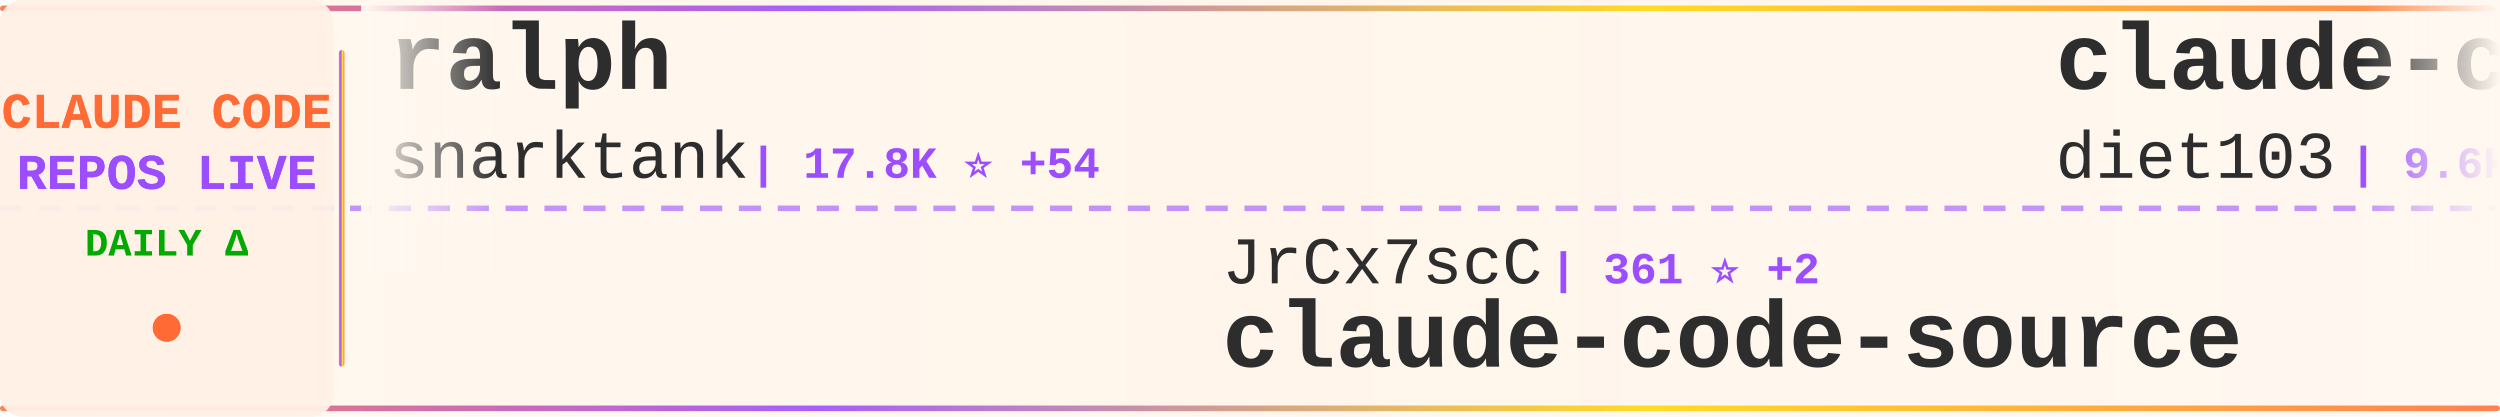
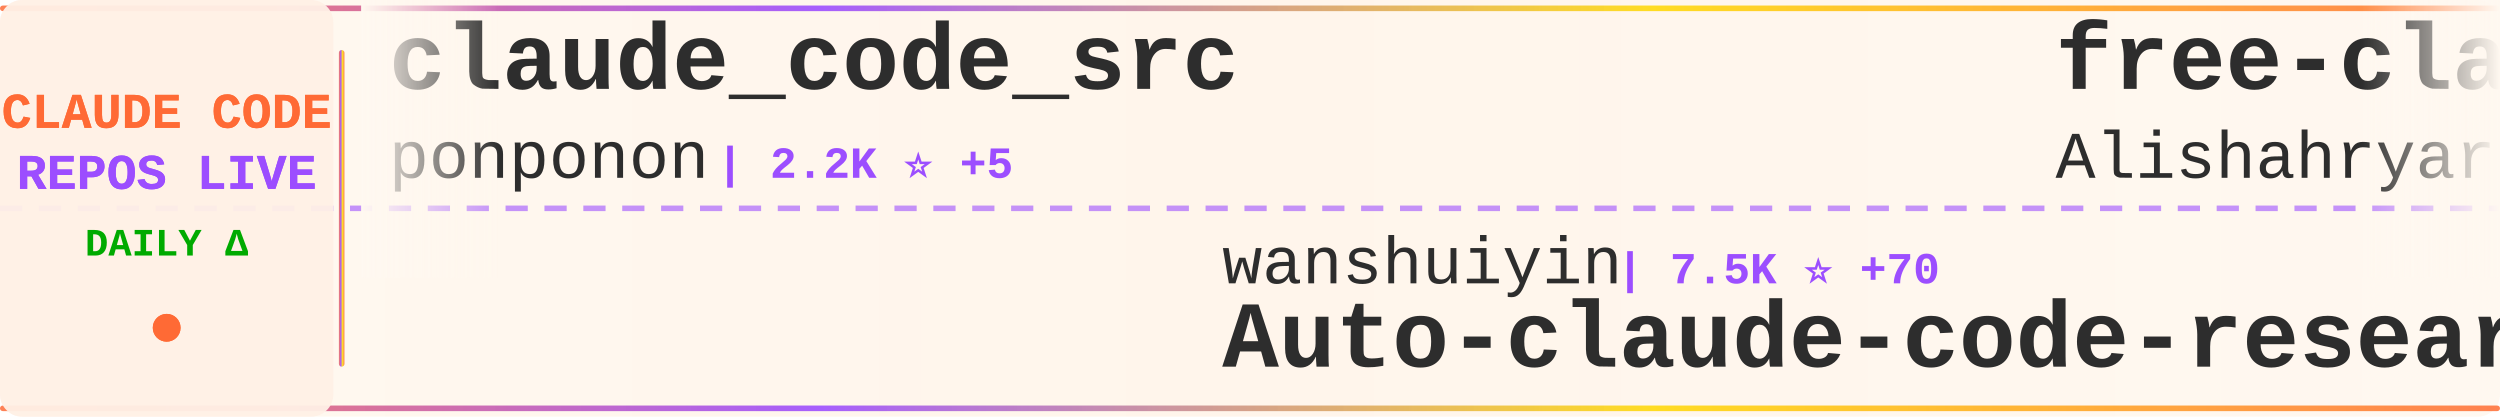
<svg xmlns="http://www.w3.org/2000/svg" width="900" height="150">
  <defs>
    <linearGradient id="tickerBg" x1="0%" y1="0%" x2="100%" y2="0%">
      <stop offset="0%" style="stop-color:#fff8f0;stop-opacity:0.98" />
      <stop offset="50%" style="stop-color:#fff5eb;stop-opacity:1" />
      <stop offset="100%" style="stop-color:#fff8f0;stop-opacity:0.98" />
    </linearGradient>
    <linearGradient id="borderGrad" x1="0%" y1="0%" x2="100%" y2="0%">
      <stop offset="0%" style="stop-color:#FF6B35;stop-opacity:0.85">
        <animate attributeName="stop-opacity" values="0.85;1;0.85" dur="2s" repeatCount="indefinite" />
      </stop>
      <stop offset="33%" style="stop-color:#9C4EFF;stop-opacity:0.9">
        <animate attributeName="stop-opacity" values="0.9;1;0.9" dur="2.2s" repeatCount="indefinite" />
      </stop>
      <stop offset="66%" style="stop-color:#FFD700;stop-opacity:0.85">
        <animate attributeName="stop-opacity" values="0.85;1;0.85" dur="1.8s" repeatCount="indefinite" />
      </stop>
      <stop offset="100%" style="stop-color:#FF6B35;stop-opacity:0.85">
        <animate attributeName="stop-opacity" values="0.85;1;0.85" dur="2s" repeatCount="indefinite" />
      </stop>
    </linearGradient>
    <filter id="textGlow">
      <feGaussianBlur stdDeviation="0.15" result="coloredBlur" />
      <feMerge>
        <feMergeNode in="coloredBlur" />
        <feMergeNode in="SourceGraphic" />
      </feMerge>
    </filter>
    <filter id="metricGlow">
      <feGaussianBlur stdDeviation="0.2" result="coloredBlur" />
      <feMerge>
        <feMergeNode in="coloredBlur" />
        <feMergeNode in="SourceGraphic" />
      </feMerge>
    </filter>
    <linearGradient id="leftFade" x1="0%" y1="0%" x2="100%" y2="0%">
      <stop offset="0%" style="stop-color:#fff8f0;stop-opacity:1" />
      <stop offset="100%" style="stop-color:#fff8f0;stop-opacity:0" />
    </linearGradient>
    <linearGradient id="rightFade" x1="0%" y1="0%" x2="100%" y2="0%">
      <stop offset="0%" style="stop-color:#fff8f0;stop-opacity:0" />
      <stop offset="100%" style="stop-color:#fff8f0;stop-opacity:1" />
    </linearGradient>
  </defs>
  <rect width="900" height="150" fill="url(#tickerBg)" rx="8" />
  <rect x="0" y="2" width="900" height="2" fill="url(#borderGrad)" rx="1" />
  <rect x="0" y="146" width="900" height="2" fill="url(#borderGrad)" rx="1" />
  <line x1="0" y1="75" x2="900" y2="75" stroke="#9C4EFF" stroke-width="2" stroke-dasharray="8 6" opacity="0.6" />
  <rect x="0" y="0" width="120" height="150" fill="#fff0e6" opacity="0.95" rx="8" />
  <text x="60" y="46" font-family="'Courier New', monospace" font-size="18" font-weight="bold" fill="#FF6B35" text-anchor="middle" filter="url(#textGlow)">
    CLAUDE CODE
  </text>
  <text x="60" y="68" font-family="'Courier New', monospace" font-size="18" font-weight="bold" fill="#9C4EFF" text-anchor="middle" filter="url(#textGlow)">
    REPOS LIVE
  </text>
  <text x="60" y="92" font-family="'Courier New', monospace" font-size="14" font-weight="bold" fill="#00aa00" text-anchor="middle">
    DAILY Δ
  </text>
  <circle cx="60" cy="118" r="5" fill="#FF6B35" filter="url(#metricGlow)">
    <animate attributeName="r" values="4;6;4" dur="1.5s" repeatCount="indefinite" />
    <animate attributeName="opacity" values="0.6;1;0.6" dur="1.5s" repeatCount="indefinite" />
  </circle>
  <rect x="122" y="18" width="2" height="114" fill="url(#borderGrad)" rx="1" />
  <clipPath id="tickerClip">
    <rect x="130" y="0" width="770" height="150" />
  </clipPath>
  <g clip-path="url(#tickerClip)">
    <g id="tickerItems">
      <animateTransform attributeName="transform" attributeType="XML" type="translate" from="0 0" to="-3000 0" dur="54s" repeatCount="indefinite" />
      <g transform="translate(0, 0)">
-         <text x="140" y="32" font-family="'Courier New', monospace" font-size="34" font-weight="bold" fill="#2d2d2d">ralph</text>
-         <text x="140" y="64" font-family="'Courier New', monospace" font-size="24" font-weight="normal" fill="#2d2d2d" opacity="1.0">snarktank</text>
-         <text x="270" y="64" font-family="'Courier New', monospace" font-size="16" font-weight="bold" fill="#9C4EFF"> | 17.8K ⭐ +54</text>
+         <text x="140" y="32" font-family="'Courier New', monospace" font-size="34" font-weight="bold" fill="#2d2d2d">claude_code_src</text>
+         <text x="140" y="64" font-family="'Courier New', monospace" font-size="24" font-weight="normal" fill="#2d2d2d" opacity="1.0">ponponon</text>
+         <text x="258" y="64" font-family="'Courier New', monospace" font-size="16" font-weight="bold" fill="#9C4EFF"> | 2.2K ⭐ +5</text>
      </g>
      <g transform="translate(300, 0)">
-         <text x="140" y="102" font-family="'Courier New', monospace" font-size="24" font-weight="normal" fill="#2d2d2d" opacity="1.0">JrCx7scC</text>
-         <text x="258" y="102" font-family="'Courier New', monospace" font-size="16" font-weight="bold" fill="#9C4EFF"> | 361 ⭐ +2</text>
-         <text x="140" y="132" font-family="'Courier New', monospace" font-size="34" font-weight="bold" fill="#2d2d2d">claude-code-source</text>
+         <text x="140" y="102" font-family="'Courier New', monospace" font-size="24" font-weight="normal" fill="#2d2d2d" opacity="1.0">wanshuiyin</text>
+         <text x="282" y="102" font-family="'Courier New', monospace" font-size="16" font-weight="bold" fill="#9C4EFF"> | 7.5K ⭐ +70</text>
+         <text x="140" y="132" font-family="'Courier New', monospace" font-size="34" font-weight="bold" fill="#2d2d2d">Auto-claude-code-researc...</text>
      </g>
      <g transform="translate(600, 0)">
-         <text x="140" y="32" font-family="'Courier New', monospace" font-size="34" font-weight="bold" fill="#2d2d2d">claude-code-infrastructu...</text>
-         <text x="140" y="64" font-family="'Courier New', monospace" font-size="24" font-weight="normal" fill="#2d2d2d" opacity="1.0">diet103</text>
-         <text x="246" y="64" font-family="'Courier New', monospace" font-size="16" font-weight="bold" fill="#9C4EFF"> | 9.6K ⭐ +9</text>
+         <text x="140" y="32" font-family="'Courier New', monospace" font-size="34" font-weight="bold" fill="#2d2d2d">free-claude-code</text>
+         <text x="140" y="64" font-family="'Courier New', monospace" font-size="24" font-weight="normal" fill="#2d2d2d" opacity="1.0">Alishahryar1</text>
+         <text x="306" y="64" font-family="'Courier New', monospace" font-size="16" font-weight="bold" fill="#9C4EFF"> | 9.9K ⭐ +3.8K</text>
      </g>
      <g transform="translate(900, 0)">
-         <text x="140" y="102" font-family="'Courier New', monospace" font-size="24" font-weight="normal" fill="#2d2d2d" opacity="1.0">luyao618</text>
-         <text x="258" y="102" font-family="'Courier New', monospace" font-size="16" font-weight="bold" fill="#9C4EFF"> | 1.2K ⭐ +3</text>
-         <text x="140" y="132" font-family="'Courier New', monospace" font-size="34" font-weight="bold" fill="#2d2d2d">Claude-Code-Source-Study</text>
+         <text x="140" y="102" font-family="'Courier New', monospace" font-size="24" font-weight="normal" fill="#2d2d2d" opacity="1.0">sickn33</text>
+         <text x="246" y="102" font-family="'Courier New', monospace" font-size="16" font-weight="bold" fill="#9C4EFF"> | 35.0K ⭐ +168</text>
+         <text x="140" y="132" font-family="'Courier New', monospace" font-size="34" font-weight="bold" fill="#2d2d2d">antigravity-awesome-skil...</text>
      </g>
      <g transform="translate(1200, 0)">
+         <text x="140" y="32" font-family="'Courier New', monospace" font-size="34" font-weight="bold" fill="#2d2d2d">Open-ClaudeCode</text>
+         <text x="140" y="64" font-family="'Courier New', monospace" font-size="24" font-weight="normal" fill="#2d2d2d" opacity="1.0">LING71671</text>
+         <text x="270" y="64" font-family="'Courier New', monospace" font-size="16" font-weight="bold" fill="#9C4EFF"> | 777 ⭐ +3</text>
+       </g>
+       <g transform="translate(1500, 0)">
+         <text x="140" y="102" font-family="'Courier New', monospace" font-size="24" font-weight="normal" fill="#2d2d2d" opacity="1.0">lintsinghua</text>
+         <text x="294" y="102" font-family="'Courier New', monospace" font-size="16" font-weight="bold" fill="#9C4EFF"> | 2.9K ⭐ +14</text>
+         <text x="140" y="132" font-family="'Courier New', monospace" font-size="34" font-weight="bold" fill="#2d2d2d">claude-code-book</text>
+       </g>
+       <g transform="translate(1800, 0)">
        <text x="140" y="32" font-family="'Courier New', monospace" font-size="34" font-weight="bold" fill="#2d2d2d">edmunds-claude-code</text>
        <text x="140" y="64" font-family="'Courier New', monospace" font-size="24" font-weight="normal" fill="#2d2d2d" opacity="1.0">edmund-io</text>
        <text x="270" y="64" font-family="'Courier New', monospace" font-size="16" font-weight="bold" fill="#9C4EFF"> | 1.4K ⭐ +2</text>
      </g>
-       <g transform="translate(1500, 0)">
-         <text x="140" y="102" font-family="'Courier New', monospace" font-size="24" font-weight="normal" fill="#2d2d2d" opacity="1.0">router-for-me</text>
-         <text x="318" y="102" font-family="'Courier New', monospace" font-size="16" font-weight="bold" fill="#9C4EFF"> | 28.6K ⭐ +269</text>
-         <text x="140" y="132" font-family="'Courier New', monospace" font-size="34" font-weight="bold" fill="#2d2d2d">CLIProxyAPI</text>
-       </g>
-       <g transform="translate(1800, 0)">
-         <text x="140" y="32" font-family="'Courier New', monospace" font-size="34" font-weight="bold" fill="#2d2d2d">claude-code-my-workflow</text>
-         <text x="140" y="64" font-family="'Courier New', monospace" font-size="24" font-weight="normal" fill="#2d2d2d" opacity="1.0">pedrohcgs</text>
-         <text x="270" y="64" font-family="'Courier New', monospace" font-size="16" font-weight="bold" fill="#9C4EFF"> | 984 ⭐ +6</text>
-       </g>
      <g transform="translate(2100, 0)">
-         <text x="140" y="102" font-family="'Courier New', monospace" font-size="24" font-weight="normal" fill="#2d2d2d" opacity="1.0">Cranot</text>
-         <text x="234" y="102" font-family="'Courier New', monospace" font-size="16" font-weight="bold" fill="#9C4EFF"> | 2.6K ⭐ +1</text>
-         <text x="140" y="132" font-family="'Courier New', monospace" font-size="34" font-weight="bold" fill="#2d2d2d">claude-code-guide</text>
+         <text x="140" y="102" font-family="'Courier New', monospace" font-size="24" font-weight="normal" fill="#2d2d2d" opacity="1.0">repowise-dev</text>
+         <text x="306" y="102" font-family="'Courier New', monospace" font-size="16" font-weight="bold" fill="#9C4EFF"> | 964 ⭐ +5</text>
+         <text x="140" y="132" font-family="'Courier New', monospace" font-size="34" font-weight="bold" fill="#2d2d2d">claude-code-prompts</text>
      </g>
      <g transform="translate(2400, 0)">
-         <text x="140" y="32" font-family="'Courier New', monospace" font-size="34" font-weight="bold" fill="#2d2d2d">claude-code-router</text>
-         <text x="140" y="64" font-family="'Courier New', monospace" font-size="24" font-weight="normal" fill="#2d2d2d" opacity="1.0">musistudio</text>
-         <text x="282" y="64" font-family="'Courier New', monospace" font-size="16" font-weight="bold" fill="#9C4EFF"> | 32.9K ⭐ +59</text>
+         <text x="140" y="32" font-family="'Courier New', monospace" font-size="34" font-weight="bold" fill="#2d2d2d">claude-code-proxy</text>
+         <text x="140" y="64" font-family="'Courier New', monospace" font-size="24" font-weight="normal" fill="#2d2d2d" opacity="1.0">1rgs</text>
+         <text x="210" y="64" font-family="'Courier New', monospace" font-size="16" font-weight="bold" fill="#9C4EFF"> | 3.5K ⭐ +4</text>
      </g>
      <g transform="translate(2700, 0)">
-         <text x="140" y="102" font-family="'Courier New', monospace" font-size="24" font-weight="normal" fill="#2d2d2d" opacity="1.0">ding113</text>
-         <text x="246" y="102" font-family="'Courier New', monospace" font-size="16" font-weight="bold" fill="#9C4EFF"> | 2.6K ⭐ +13</text>
-         <text x="140" y="132" font-family="'Courier New', monospace" font-size="34" font-weight="bold" fill="#2d2d2d">claude-code-hub</text>
+         <text x="140" y="102" font-family="'Courier New', monospace" font-size="24" font-weight="normal" fill="#2d2d2d" opacity="1.0">Yuyz0112</text>
+         <text x="258" y="102" font-family="'Courier New', monospace" font-size="16" font-weight="bold" fill="#9C4EFF"> | 2.4K ⭐</text>
+         <text x="140" y="132" font-family="'Courier New', monospace" font-size="34" font-weight="bold" fill="#2d2d2d">claude-code-reverse</text>
      </g>
      <g transform="translate(3000, 0)">
-         <text x="140" y="32" font-family="'Courier New', monospace" font-size="34" font-weight="bold" fill="#2d2d2d">ralph</text>
-         <text x="140" y="64" font-family="'Courier New', monospace" font-size="24" font-weight="normal" fill="#2d2d2d" opacity="1.0">snarktank</text>
-         <text x="270" y="64" font-family="'Courier New', monospace" font-size="16" font-weight="bold" fill="#9C4EFF"> | 17.8K ⭐ +54</text>
+         <text x="140" y="32" font-family="'Courier New', monospace" font-size="34" font-weight="bold" fill="#2d2d2d">claude_code_src</text>
+         <text x="140" y="64" font-family="'Courier New', monospace" font-size="24" font-weight="normal" fill="#2d2d2d" opacity="1.0">ponponon</text>
+         <text x="258" y="64" font-family="'Courier New', monospace" font-size="16" font-weight="bold" fill="#9C4EFF"> | 2.2K ⭐ +5</text>
      </g>
      <g transform="translate(3300, 0)">
-         <text x="140" y="102" font-family="'Courier New', monospace" font-size="24" font-weight="normal" fill="#2d2d2d" opacity="1.0">JrCx7scC</text>
-         <text x="258" y="102" font-family="'Courier New', monospace" font-size="16" font-weight="bold" fill="#9C4EFF"> | 361 ⭐ +2</text>
-         <text x="140" y="132" font-family="'Courier New', monospace" font-size="34" font-weight="bold" fill="#2d2d2d">claude-code-source</text>
+         <text x="140" y="102" font-family="'Courier New', monospace" font-size="24" font-weight="normal" fill="#2d2d2d" opacity="1.0">wanshuiyin</text>
+         <text x="282" y="102" font-family="'Courier New', monospace" font-size="16" font-weight="bold" fill="#9C4EFF"> | 7.5K ⭐ +70</text>
+         <text x="140" y="132" font-family="'Courier New', monospace" font-size="34" font-weight="bold" fill="#2d2d2d">Auto-claude-code-researc...</text>
      </g>
      <g transform="translate(3600, 0)">
-         <text x="140" y="32" font-family="'Courier New', monospace" font-size="34" font-weight="bold" fill="#2d2d2d">claude-code-infrastructu...</text>
-         <text x="140" y="64" font-family="'Courier New', monospace" font-size="24" font-weight="normal" fill="#2d2d2d" opacity="1.0">diet103</text>
-         <text x="246" y="64" font-family="'Courier New', monospace" font-size="16" font-weight="bold" fill="#9C4EFF"> | 9.6K ⭐ +9</text>
+         <text x="140" y="32" font-family="'Courier New', monospace" font-size="34" font-weight="bold" fill="#2d2d2d">free-claude-code</text>
+         <text x="140" y="64" font-family="'Courier New', monospace" font-size="24" font-weight="normal" fill="#2d2d2d" opacity="1.0">Alishahryar1</text>
+         <text x="306" y="64" font-family="'Courier New', monospace" font-size="16" font-weight="bold" fill="#9C4EFF"> | 9.9K ⭐ +3.8K</text>
      </g>
      <g transform="translate(3900, 0)">
-         <text x="140" y="102" font-family="'Courier New', monospace" font-size="24" font-weight="normal" fill="#2d2d2d" opacity="1.0">luyao618</text>
-         <text x="258" y="102" font-family="'Courier New', monospace" font-size="16" font-weight="bold" fill="#9C4EFF"> | 1.2K ⭐ +3</text>
-         <text x="140" y="132" font-family="'Courier New', monospace" font-size="34" font-weight="bold" fill="#2d2d2d">Claude-Code-Source-Study</text>
+         <text x="140" y="102" font-family="'Courier New', monospace" font-size="24" font-weight="normal" fill="#2d2d2d" opacity="1.0">sickn33</text>
+         <text x="246" y="102" font-family="'Courier New', monospace" font-size="16" font-weight="bold" fill="#9C4EFF"> | 35.0K ⭐ +168</text>
+         <text x="140" y="132" font-family="'Courier New', monospace" font-size="34" font-weight="bold" fill="#2d2d2d">antigravity-awesome-skil...</text>
      </g>
    </g>
  </g>
  <rect x="130" y="0" width="50" height="100" fill="url(#leftFade)" />
  <rect x="850" y="0" width="50" height="100" fill="url(#rightFade)" />
</svg>
